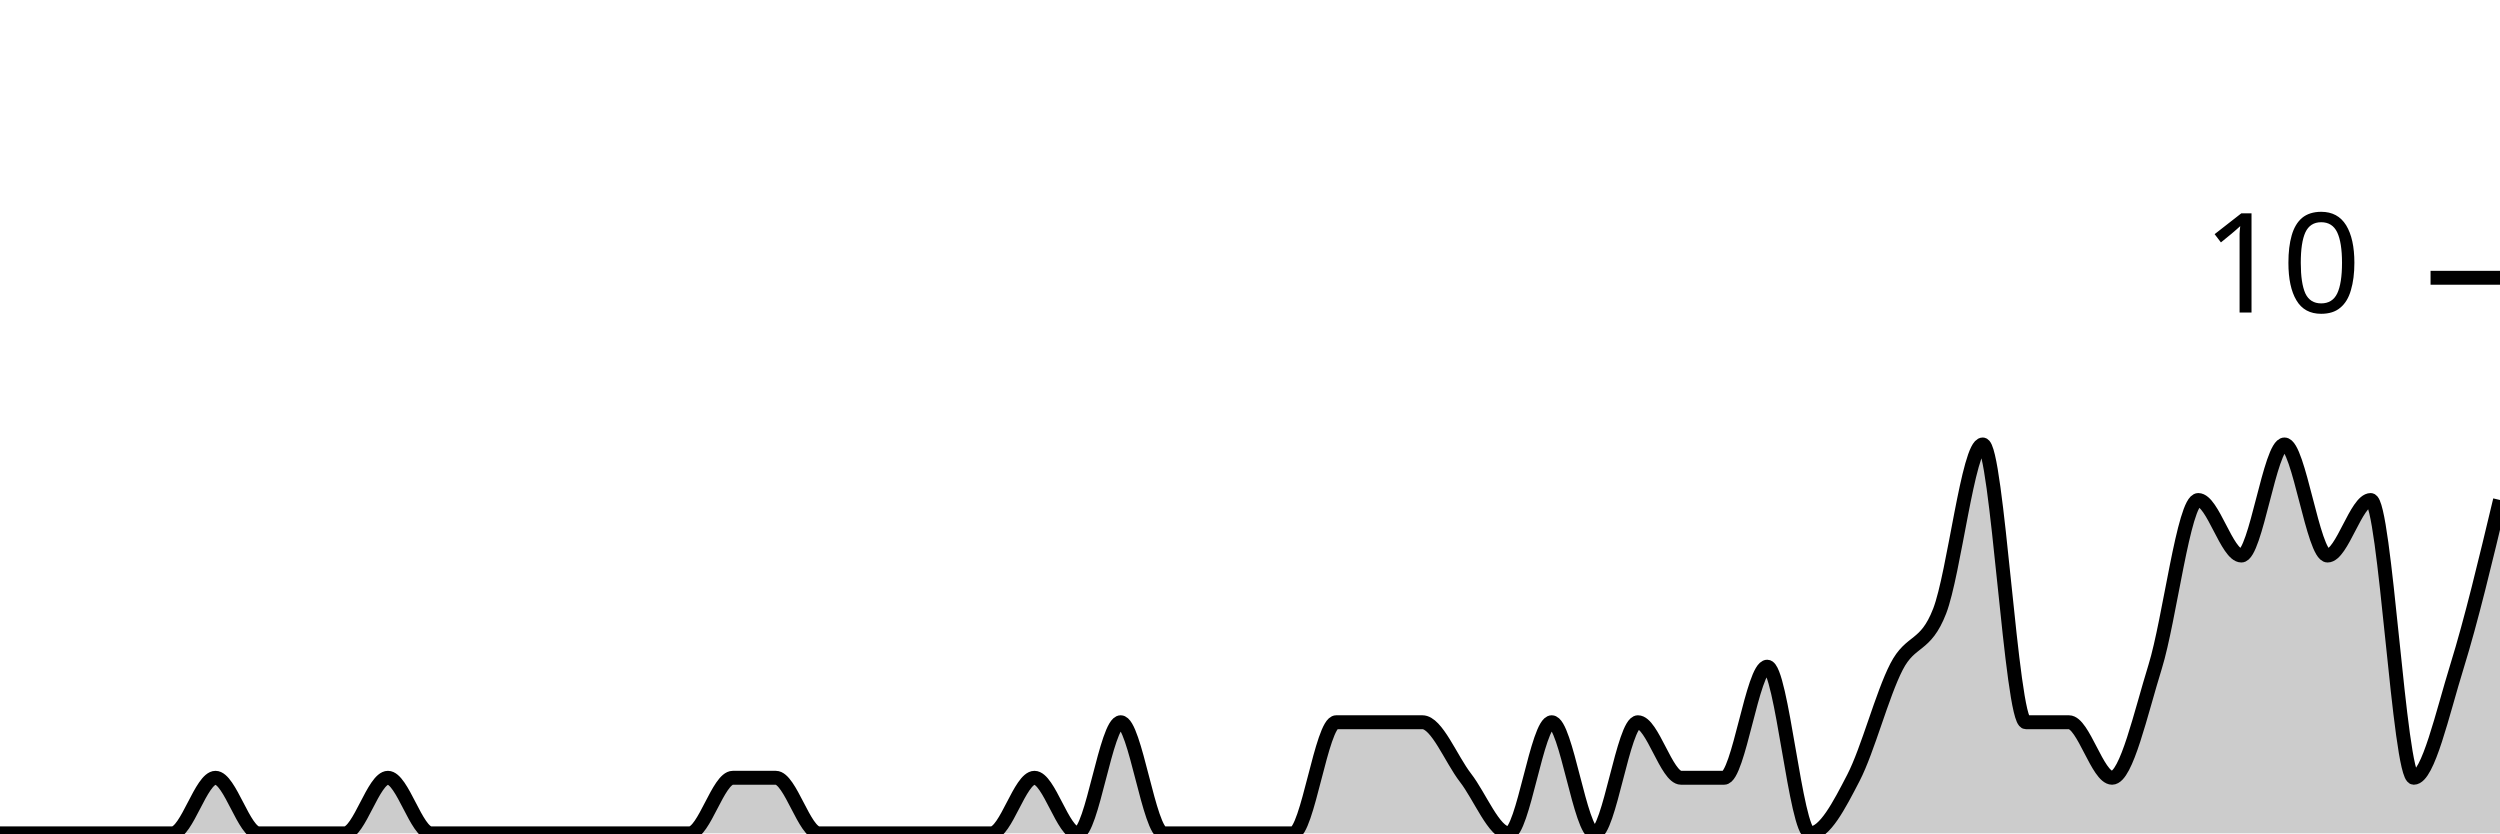
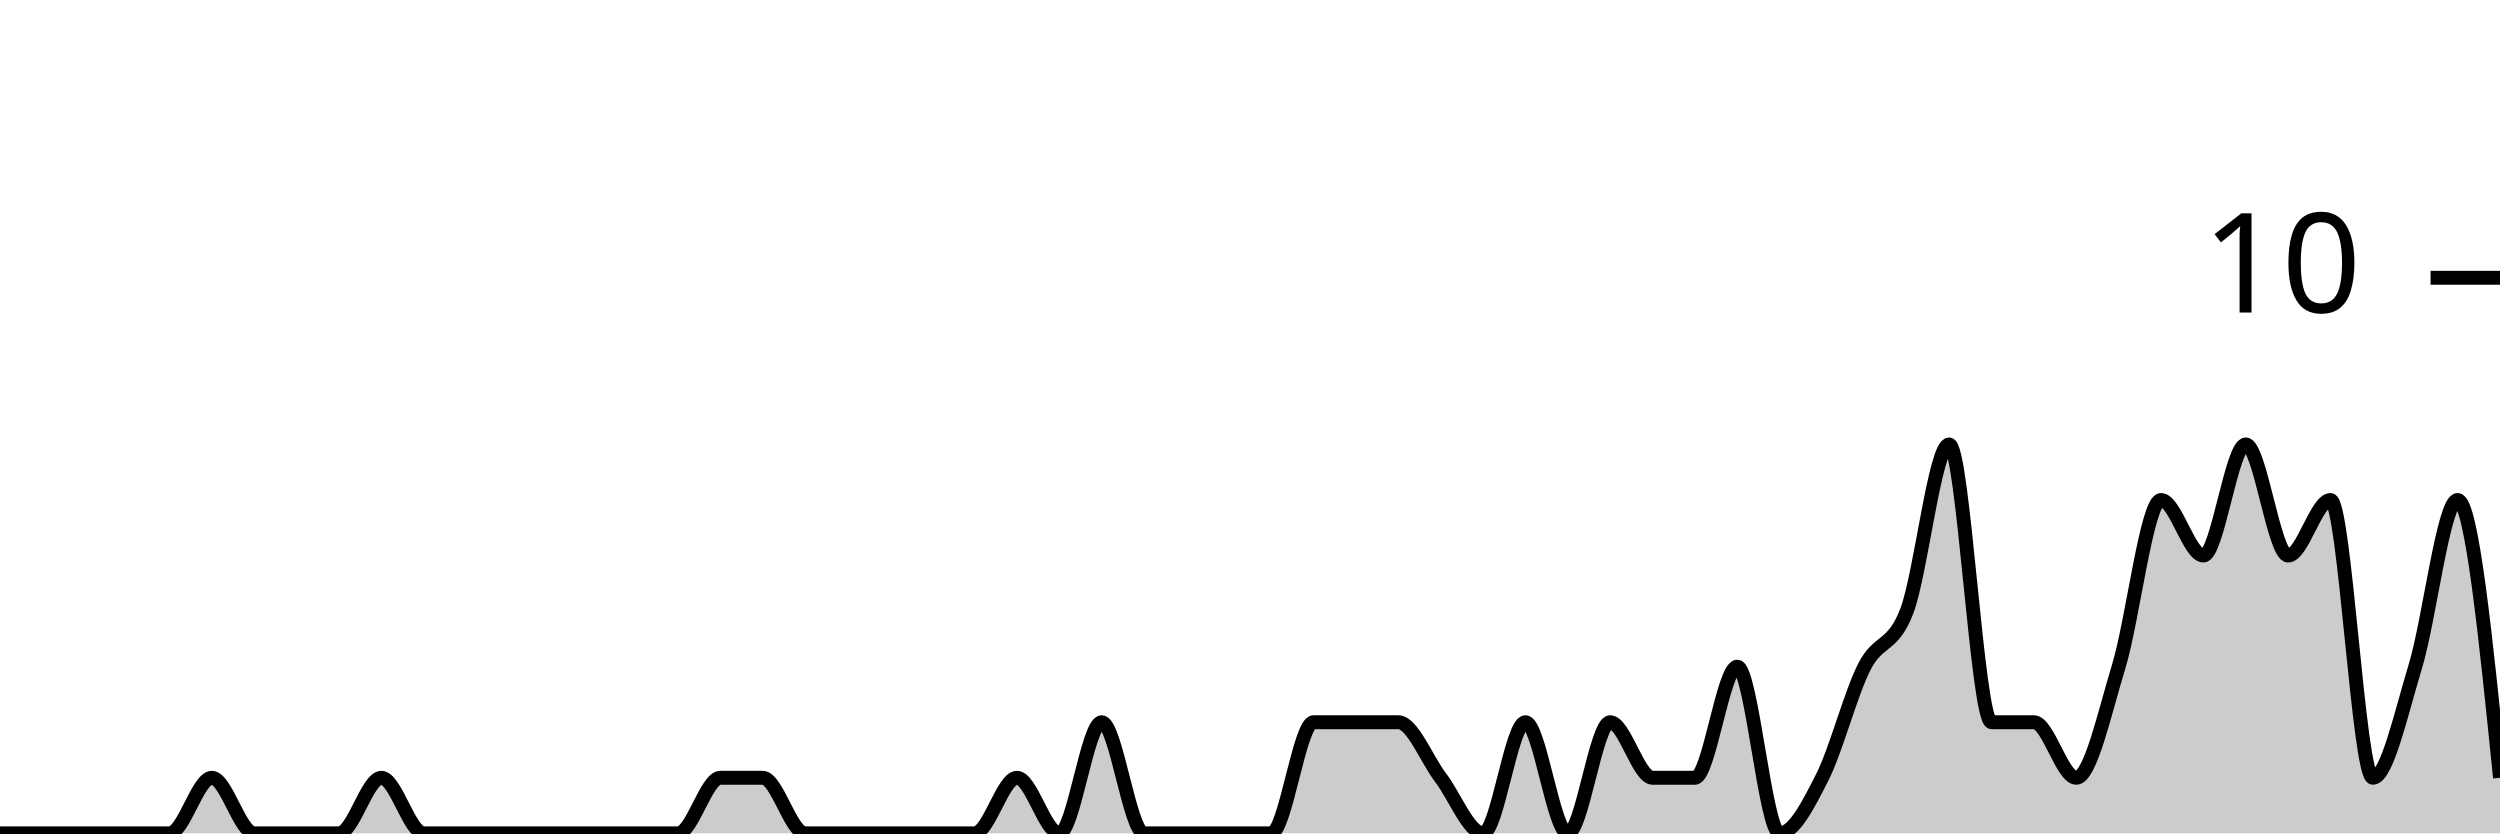
<svg xmlns="http://www.w3.org/2000/svg" viewBox="0 0 180 60">
  <g transform="translate(0,20)">
-     <path class="area" fill="rgba(0, 0, 0, 0.2)" d="M0,40C1.034,40,2.069,40,3.103,40C4.138,40,5.172,40,6.207,40C7.241,40,8.276,40,9.31,40C10.345,40,11.379,40,12.414,40C13.448,40,14.483,36,15.517,36C16.552,36,17.586,40,18.621,40C19.655,40,20.69,40,21.724,40C22.759,40,23.793,40,24.828,40C25.862,40,26.897,36,27.931,36C28.966,36,30,40,31.034,40C32.069,40,33.103,40,34.138,40C35.172,40,36.207,40,37.241,40C38.276,40,39.31,40,40.345,40C41.379,40,42.414,40,43.448,40C44.483,40,45.517,40,46.552,40C47.586,40,48.621,40,49.655,40C50.69,40,51.724,36,52.759,36C53.793,36,54.828,36,55.862,36C56.897,36,57.931,40,58.966,40C60,40,61.034,40,62.069,40C63.103,40,64.138,40,65.172,40C66.207,40,67.241,40,68.276,40C69.31,40,70.345,40,71.379,40C72.414,40,73.448,36,74.483,36C75.517,36,76.552,40,77.586,40C78.621,40,79.655,32,80.69,32C81.724,32,82.759,40,83.793,40C84.828,40,85.862,40,86.897,40C87.931,40,88.966,40,90,40C91.034,40,92.069,40,93.103,40C94.138,40,95.172,32,96.207,32C97.241,32,98.276,32,99.31,32C100.345,32,101.379,32,102.414,32C103.448,32,104.483,34.667,105.517,36C106.552,37.333,107.586,40,108.621,40C109.655,40,110.69,32,111.724,32C112.759,32,113.793,40,114.828,40C115.862,40,116.897,32,117.931,32C118.966,32,120,36,121.034,36C122.069,36,123.103,36,124.138,36C125.172,36,126.207,28,127.241,28C128.276,28,129.31,40,130.345,40C131.379,40,132.414,38,133.448,36C134.483,34,135.517,30,136.552,28C137.586,26,138.621,26.667,139.655,24C140.69,21.333,141.724,12,142.759,12C143.793,12,144.828,32,145.862,32C146.897,32,147.931,32,148.966,32C150,32,151.034,36,152.069,36C153.103,36,154.138,31.333,155.172,28C156.207,24.667,157.241,16,158.276,16C159.31,16,160.345,20,161.379,20C162.414,20,163.448,12,164.483,12C165.517,12,166.552,20,167.586,20C168.621,20,169.655,16,170.69,16C171.724,16,172.759,36,173.793,36C174.828,36,175.862,31.333,176.897,28C177.931,24.667,178.966,20.333,180,16L180,40C178.966,40,177.931,40,176.897,40C175.862,40,174.828,40,173.793,40C172.759,40,171.724,40,170.69,40C169.655,40,168.621,40,167.586,40C166.552,40,165.517,40,164.483,40C163.448,40,162.414,40,161.379,40C160.345,40,159.31,40,158.276,40C157.241,40,156.207,40,155.172,40C154.138,40,153.103,40,152.069,40C151.034,40,150,40,148.966,40C147.931,40,146.897,40,145.862,40C144.828,40,143.793,40,142.759,40C141.724,40,140.69,40,139.655,40C138.621,40,137.586,40,136.552,40C135.517,40,134.483,40,133.448,40C132.414,40,131.379,40,130.345,40C129.31,40,128.276,40,127.241,40C126.207,40,125.172,40,124.138,40C123.103,40,122.069,40,121.034,40C120,40,118.966,40,117.931,40C116.897,40,115.862,40,114.828,40C113.793,40,112.759,40,111.724,40C110.69,40,109.655,40,108.621,40C107.586,40,106.552,40,105.517,40C104.483,40,103.448,40,102.414,40C101.379,40,100.345,40,99.31,40C98.276,40,97.241,40,96.207,40C95.172,40,94.138,40,93.103,40C92.069,40,91.034,40,90,40C88.966,40,87.931,40,86.897,40C85.862,40,84.828,40,83.793,40C82.759,40,81.724,40,80.69,40C79.655,40,78.621,40,77.586,40C76.552,40,75.517,40,74.483,40C73.448,40,72.414,40,71.379,40C70.345,40,69.31,40,68.276,40C67.241,40,66.207,40,65.172,40C64.138,40,63.103,40,62.069,40C61.034,40,60,40,58.966,40C57.931,40,56.897,40,55.862,40C54.828,40,53.793,40,52.759,40C51.724,40,50.69,40,49.655,40C48.621,40,47.586,40,46.552,40C45.517,40,44.483,40,43.448,40C42.414,40,41.379,40,40.345,40C39.31,40,38.276,40,37.241,40C36.207,40,35.172,40,34.138,40C33.103,40,32.069,40,31.034,40C30,40,28.966,40,27.931,40C26.897,40,25.862,40,24.828,40C23.793,40,22.759,40,21.724,40C20.69,40,19.655,40,18.621,40C17.586,40,16.552,40,15.517,40C14.483,40,13.448,40,12.414,40C11.379,40,10.345,40,9.31,40C8.276,40,7.241,40,6.207,40C5.172,40,4.138,40,3.103,40C2.069,40,1.034,40,0,40Z" />
-     <path class="line" stroke="black" fill="none" d="M0,40C1.034,40,2.069,40,3.103,40C4.138,40,5.172,40,6.207,40C7.241,40,8.276,40,9.31,40C10.345,40,11.379,40,12.414,40C13.448,40,14.483,36,15.517,36C16.552,36,17.586,40,18.621,40C19.655,40,20.69,40,21.724,40C22.759,40,23.793,40,24.828,40C25.862,40,26.897,36,27.931,36C28.966,36,30,40,31.034,40C32.069,40,33.103,40,34.138,40C35.172,40,36.207,40,37.241,40C38.276,40,39.31,40,40.345,40C41.379,40,42.414,40,43.448,40C44.483,40,45.517,40,46.552,40C47.586,40,48.621,40,49.655,40C50.69,40,51.724,36,52.759,36C53.793,36,54.828,36,55.862,36C56.897,36,57.931,40,58.966,40C60,40,61.034,40,62.069,40C63.103,40,64.138,40,65.172,40C66.207,40,67.241,40,68.276,40C69.31,40,70.345,40,71.379,40C72.414,40,73.448,36,74.483,36C75.517,36,76.552,40,77.586,40C78.621,40,79.655,32,80.69,32C81.724,32,82.759,40,83.793,40C84.828,40,85.862,40,86.897,40C87.931,40,88.966,40,90,40C91.034,40,92.069,40,93.103,40C94.138,40,95.172,32,96.207,32C97.241,32,98.276,32,99.31,32C100.345,32,101.379,32,102.414,32C103.448,32,104.483,34.667,105.517,36C106.552,37.333,107.586,40,108.621,40C109.655,40,110.69,32,111.724,32C112.759,32,113.793,40,114.828,40C115.862,40,116.897,32,117.931,32C118.966,32,120,36,121.034,36C122.069,36,123.103,36,124.138,36C125.172,36,126.207,28,127.241,28C128.276,28,129.31,40,130.345,40C131.379,40,132.414,38,133.448,36C134.483,34,135.517,30,136.552,28C137.586,26,138.621,26.667,139.655,24C140.69,21.333,141.724,12,142.759,12C143.793,12,144.828,32,145.862,32C146.897,32,147.931,32,148.966,32C150,32,151.034,36,152.069,36C153.103,36,154.138,31.333,155.172,28C156.207,24.667,157.241,16,158.276,16C159.31,16,160.345,20,161.379,20C162.414,20,163.448,12,164.483,12C165.517,12,166.552,20,167.586,20C168.621,20,169.655,16,170.69,16C171.724,16,172.759,36,173.793,36C174.828,36,175.862,31.333,176.897,28C177.931,24.667,178.966,20.333,180,16" />
+     <path class="area" fill="rgba(0, 0, 0, 0.2)" d="M0,40C1.017,40,2.034,40,3.051,40C4.068,40,5.085,40,6.102,40C7.119,40,8.136,40,9.153,40C10.169,40,11.186,40,12.203,40C13.22,40,14.237,36,15.254,36C16.271,36,17.288,40,18.305,40C19.322,40,20.339,40,21.356,40C22.373,40,23.39,40,24.407,40C25.424,40,26.441,36,27.458,36C28.475,36,29.492,40,30.508,40C31.525,40,32.542,40,33.559,40C34.576,40,35.593,40,36.61,40C37.627,40,38.644,40,39.661,40C40.678,40,41.695,40,42.712,40C43.729,40,44.746,40,45.763,40C46.78,40,47.797,40,48.814,40C49.831,40,50.847,36,51.864,36C52.881,36,53.898,36,54.915,36C55.932,36,56.949,40,57.966,40C58.983,40,60,40,61.017,40C62.034,40,63.051,40,64.068,40C65.085,40,66.102,40,67.119,40C68.136,40,69.153,40,70.169,40C71.186,40,72.203,36,73.22,36C74.237,36,75.254,40,76.271,40C77.288,40,78.305,32,79.322,32C80.339,32,81.356,40,82.373,40C83.39,40,84.407,40,85.424,40C86.441,40,87.458,40,88.475,40C89.492,40,90.508,40,91.525,40C92.542,40,93.559,32,94.576,32C95.593,32,96.61,32,97.627,32C98.644,32,99.661,32,100.678,32C101.695,32,102.712,34.667,103.729,36C104.746,37.333,105.763,40,106.78,40C107.797,40,108.814,32,109.831,32C110.847,32,111.864,40,112.881,40C113.898,40,114.915,32,115.932,32C116.949,32,117.966,36,118.983,36C120,36,121.017,36,122.034,36C123.051,36,124.068,28,125.085,28C126.102,28,127.119,40,128.136,40C129.153,40,130.169,38,131.186,36C132.203,34,133.22,30,134.237,28C135.254,26,136.271,26.667,137.288,24C138.305,21.333,139.322,12,140.339,12C141.356,12,142.373,32,143.39,32C144.407,32,145.424,32,146.441,32C147.458,32,148.475,36,149.492,36C150.508,36,151.525,31.333,152.542,28C153.559,24.667,154.576,16,155.593,16C156.61,16,157.627,20,158.644,20C159.661,20,160.678,12,161.695,12C162.712,12,163.729,20,164.746,20C165.763,20,166.78,16,167.797,16C168.814,16,169.831,36,170.847,36C171.864,36,172.881,31.333,173.898,28C174.915,24.667,175.932,16,176.949,16C177.966,16,178.983,26,180,36L180,40C178.983,40,177.966,40,176.949,40C175.932,40,174.915,40,173.898,40C172.881,40,171.864,40,170.847,40C169.831,40,168.814,40,167.797,40C166.78,40,165.763,40,164.746,40C163.729,40,162.712,40,161.695,40C160.678,40,159.661,40,158.644,40C157.627,40,156.61,40,155.593,40C154.576,40,153.559,40,152.542,40C151.525,40,150.508,40,149.492,40C148.475,40,147.458,40,146.441,40C145.424,40,144.407,40,143.39,40C142.373,40,141.356,40,140.339,40C139.322,40,138.305,40,137.288,40C136.271,40,135.254,40,134.237,40C133.22,40,132.203,40,131.186,40C130.169,40,129.153,40,128.136,40C127.119,40,126.102,40,125.085,40C124.068,40,123.051,40,122.034,40C121.017,40,120,40,118.983,40C117.966,40,116.949,40,115.932,40C114.915,40,113.898,40,112.881,40C111.864,40,110.847,40,109.831,40C108.814,40,107.797,40,106.78,40C105.763,40,104.746,40,103.729,40C102.712,40,101.695,40,100.678,40C99.661,40,98.644,40,97.627,40C96.61,40,95.593,40,94.576,40C93.559,40,92.542,40,91.525,40C90.508,40,89.492,40,88.475,40C87.458,40,86.441,40,85.424,40C84.407,40,83.39,40,82.373,40C81.356,40,80.339,40,79.322,40C78.305,40,77.288,40,76.271,40C75.254,40,74.237,40,73.22,40C72.203,40,71.186,40,70.169,40C69.153,40,68.136,40,67.119,40C66.102,40,65.085,40,64.068,40C63.051,40,62.034,40,61.017,40C60,40,58.983,40,57.966,40C56.949,40,55.932,40,54.915,40C53.898,40,52.881,40,51.864,40C50.847,40,49.831,40,48.814,40C47.797,40,46.78,40,45.763,40C44.746,40,43.729,40,42.712,40C41.695,40,40.678,40,39.661,40C38.644,40,37.627,40,36.61,40C35.593,40,34.576,40,33.559,40C32.542,40,31.525,40,30.508,40C29.492,40,28.475,40,27.458,40C26.441,40,25.424,40,24.407,40C23.39,40,22.373,40,21.356,40C20.339,40,19.322,40,18.305,40C17.288,40,16.271,40,15.254,40C14.237,40,13.22,40,12.203,40C11.186,40,10.169,40,9.153,40C8.136,40,7.119,40,6.102,40C5.085,40,4.068,40,3.051,40C2.034,40,1.017,40,0,40Z" />
+     <path class="line" stroke="black" fill="none" d="M0,40C1.017,40,2.034,40,3.051,40C4.068,40,5.085,40,6.102,40C7.119,40,8.136,40,9.153,40C10.169,40,11.186,40,12.203,40C13.22,40,14.237,36,15.254,36C16.271,36,17.288,40,18.305,40C19.322,40,20.339,40,21.356,40C22.373,40,23.39,40,24.407,40C25.424,40,26.441,36,27.458,36C28.475,36,29.492,40,30.508,40C31.525,40,32.542,40,33.559,40C34.576,40,35.593,40,36.61,40C37.627,40,38.644,40,39.661,40C40.678,40,41.695,40,42.712,40C43.729,40,44.746,40,45.763,40C46.78,40,47.797,40,48.814,40C49.831,40,50.847,36,51.864,36C52.881,36,53.898,36,54.915,36C55.932,36,56.949,40,57.966,40C58.983,40,60,40,61.017,40C62.034,40,63.051,40,64.068,40C65.085,40,66.102,40,67.119,40C68.136,40,69.153,40,70.169,40C71.186,40,72.203,36,73.22,36C74.237,36,75.254,40,76.271,40C77.288,40,78.305,32,79.322,32C80.339,32,81.356,40,82.373,40C83.39,40,84.407,40,85.424,40C86.441,40,87.458,40,88.475,40C89.492,40,90.508,40,91.525,40C92.542,40,93.559,32,94.576,32C95.593,32,96.61,32,97.627,32C98.644,32,99.661,32,100.678,32C101.695,32,102.712,34.667,103.729,36C104.746,37.333,105.763,40,106.78,40C107.797,40,108.814,32,109.831,32C110.847,32,111.864,40,112.881,40C113.898,40,114.915,32,115.932,32C116.949,32,117.966,36,118.983,36C120,36,121.017,36,122.034,36C123.051,36,124.068,28,125.085,28C126.102,28,127.119,40,128.136,40C129.153,40,130.169,38,131.186,36C132.203,34,133.22,30,134.237,28C135.254,26,136.271,26.667,137.288,24C138.305,21.333,139.322,12,140.339,12C141.356,12,142.373,32,143.39,32C144.407,32,145.424,32,146.441,32C147.458,32,148.475,36,149.492,36C150.508,36,151.525,31.333,152.542,28C153.559,24.667,154.576,16,155.593,16C156.61,16,157.627,20,158.644,20C159.661,20,160.678,12,161.695,12C162.712,12,163.729,20,164.746,20C165.763,20,166.78,16,167.797,16C168.814,16,169.831,36,170.847,36C171.864,36,172.881,31.333,173.898,28C174.915,24.667,175.932,16,176.949,16C177.966,16,178.983,26,180,36" />
    <path class="axis-ceiling" stroke-width="1" stroke="black" fill="none" d="M175,0L180,0" />
    <text class="axis-ceiling-label" font-family="sans-serif" text-anchor="end" font-size="10px" x="170" y="2.5">10</text>
  </g>
</svg>
